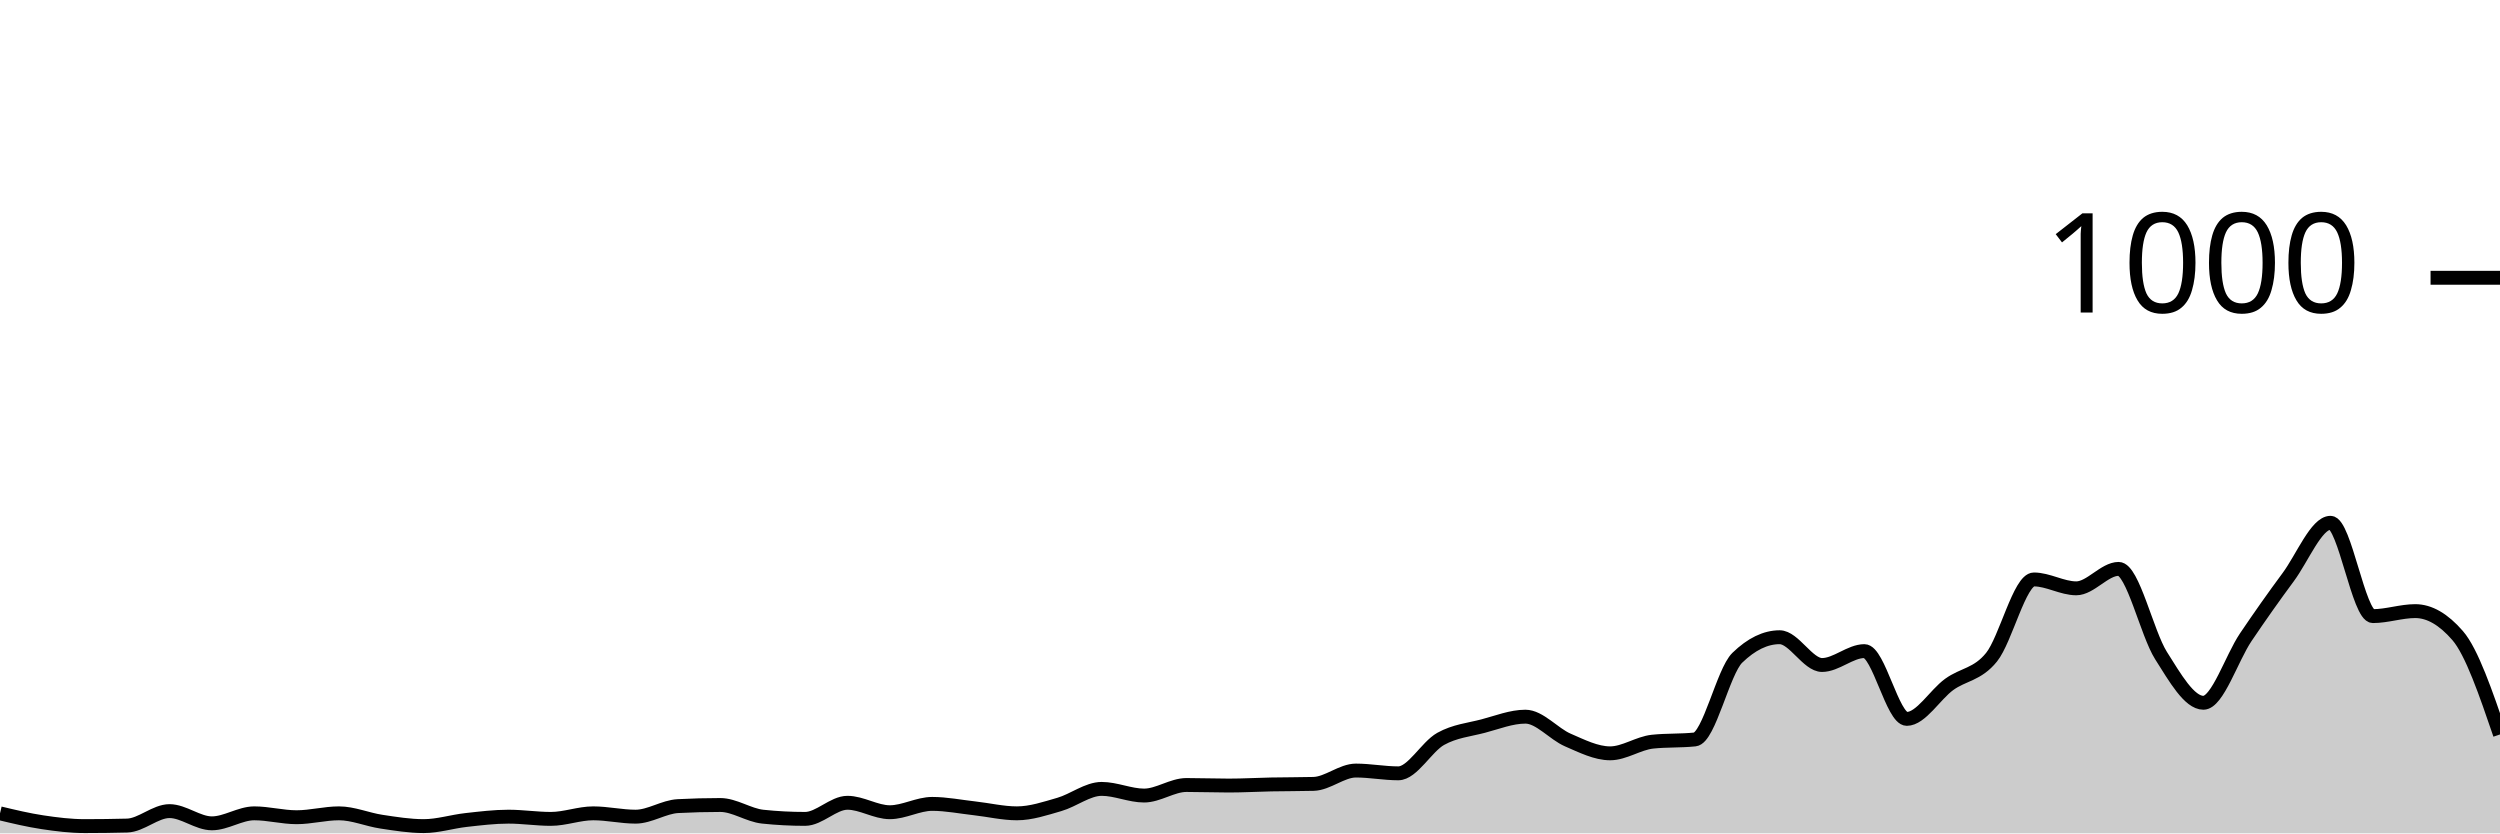
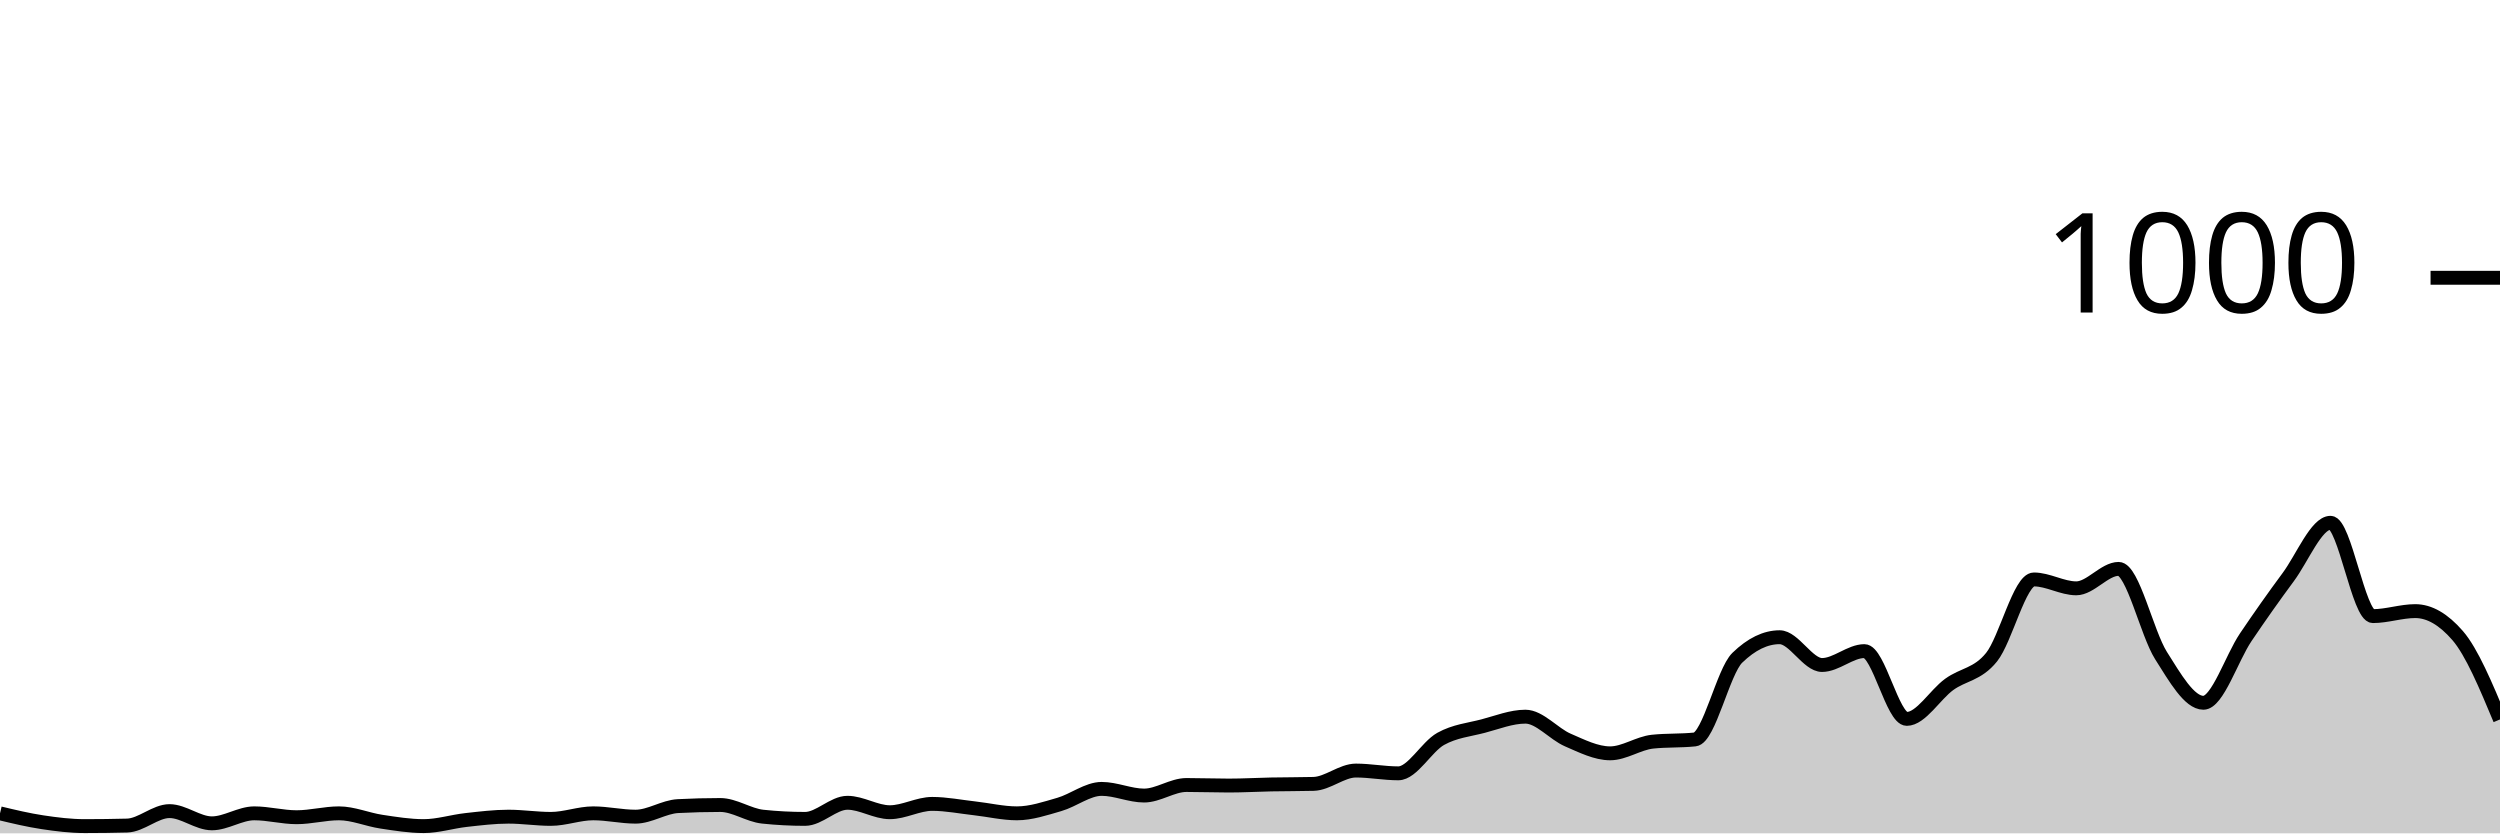
<svg xmlns="http://www.w3.org/2000/svg" viewBox="0 0 180 60">
  <g transform="translate(0,20)">
-     <path class="area" fill="rgba(0, 0, 0, 0.2)" d="M0,38.56C1.017,38.803,2.034,39.047,3.051,39.2C4.068,39.353,5.085,39.48,6.102,39.48C7.119,39.48,8.136,39.467,9.153,39.44C10.169,39.413,11.186,38.4,12.203,38.4C13.22,38.4,14.237,39.28,15.254,39.28C16.271,39.28,17.288,38.56,18.305,38.56C19.322,38.56,20.339,38.84,21.356,38.84C22.373,38.84,23.39,38.56,24.407,38.56C25.424,38.56,26.441,39.007,27.458,39.16C28.475,39.313,29.492,39.48,30.508,39.48C31.525,39.48,32.542,39.153,33.559,39.04C34.576,38.927,35.593,38.8,36.61,38.8C37.627,38.8,38.644,38.96,39.661,38.96C40.678,38.96,41.695,38.56,42.712,38.56C43.729,38.56,44.746,38.8,45.763,38.8C46.78,38.8,47.797,38.093,48.814,38.04C49.831,37.987,50.847,37.96,51.864,37.96C52.881,37.96,53.898,38.693,54.915,38.8C55.932,38.907,56.949,38.96,57.966,38.96C58.983,38.96,60,37.8,61.017,37.8C62.034,37.8,63.051,38.48,64.068,38.48C65.085,38.48,66.102,37.88,67.119,37.88C68.136,37.88,69.153,38.087,70.169,38.2C71.186,38.313,72.203,38.56,73.22,38.56C74.237,38.56,75.254,38.213,76.271,37.92C77.288,37.627,78.305,36.8,79.322,36.8C80.339,36.8,81.356,37.28,82.373,37.28C83.39,37.28,84.407,36.52,85.424,36.52C86.441,36.52,87.458,36.56,88.475,36.56C89.492,36.56,90.508,36.5,91.525,36.48C92.542,36.46,93.559,36.467,94.576,36.44C95.593,36.413,96.61,35.48,97.627,35.48C98.644,35.48,99.661,35.68,100.678,35.68C101.695,35.68,102.712,33.767,103.729,33.2C104.746,32.633,105.763,32.547,106.78,32.28C107.797,32.013,108.814,31.6,109.831,31.6C110.847,31.6,111.864,32.84,112.881,33.28C113.898,33.72,114.915,34.24,115.932,34.24C116.949,34.24,117.966,33.507,118.983,33.4C120,33.293,121.017,33.347,122.034,33.24C123.051,33.133,124.068,28.347,125.085,27.36C126.102,26.373,127.119,25.88,128.136,25.88C129.153,25.88,130.169,27.88,131.186,27.88C132.203,27.88,133.22,26.88,134.237,26.88C135.254,26.88,136.271,31.76,137.288,31.76C138.305,31.76,139.322,30.02,140.339,29.28C141.356,28.54,142.373,28.58,143.39,27.32C144.407,26.06,145.424,21.72,146.441,21.72C147.458,21.72,148.475,22.36,149.492,22.36C150.508,22.36,151.525,20.96,152.542,20.96C153.559,20.96,154.576,25.593,155.593,27.2C156.61,28.807,157.627,30.6,158.644,30.6C159.661,30.6,160.678,27.387,161.695,25.88C162.712,24.373,163.729,22.933,164.746,21.56C165.763,20.187,166.78,17.64,167.797,17.64C168.814,17.64,169.831,24.36,170.847,24.36C171.864,24.36,172.881,24,173.898,24C174.915,24,175.932,24.587,176.949,25.76C177.966,26.933,178.983,29.907,180,32.88L180,40C178.983,40,177.966,40,176.949,40C175.932,40,174.915,40,173.898,40C172.881,40,171.864,40,170.847,40C169.831,40,168.814,40,167.797,40C166.78,40,165.763,40,164.746,40C163.729,40,162.712,40,161.695,40C160.678,40,159.661,40,158.644,40C157.627,40,156.61,40,155.593,40C154.576,40,153.559,40,152.542,40C151.525,40,150.508,40,149.492,40C148.475,40,147.458,40,146.441,40C145.424,40,144.407,40,143.39,40C142.373,40,141.356,40,140.339,40C139.322,40,138.305,40,137.288,40C136.271,40,135.254,40,134.237,40C133.22,40,132.203,40,131.186,40C130.169,40,129.153,40,128.136,40C127.119,40,126.102,40,125.085,40C124.068,40,123.051,40,122.034,40C121.017,40,120,40,118.983,40C117.966,40,116.949,40,115.932,40C114.915,40,113.898,40,112.881,40C111.864,40,110.847,40,109.831,40C108.814,40,107.797,40,106.78,40C105.763,40,104.746,40,103.729,40C102.712,40,101.695,40,100.678,40C99.661,40,98.644,40,97.627,40C96.61,40,95.593,40,94.576,40C93.559,40,92.542,40,91.525,40C90.508,40,89.492,40,88.475,40C87.458,40,86.441,40,85.424,40C84.407,40,83.39,40,82.373,40C81.356,40,80.339,40,79.322,40C78.305,40,77.288,40,76.271,40C75.254,40,74.237,40,73.22,40C72.203,40,71.186,40,70.169,40C69.153,40,68.136,40,67.119,40C66.102,40,65.085,40,64.068,40C63.051,40,62.034,40,61.017,40C60,40,58.983,40,57.966,40C56.949,40,55.932,40,54.915,40C53.898,40,52.881,40,51.864,40C50.847,40,49.831,40,48.814,40C47.797,40,46.78,40,45.763,40C44.746,40,43.729,40,42.712,40C41.695,40,40.678,40,39.661,40C38.644,40,37.627,40,36.61,40C35.593,40,34.576,40,33.559,40C32.542,40,31.525,40,30.508,40C29.492,40,28.475,40,27.458,40C26.441,40,25.424,40,24.407,40C23.39,40,22.373,40,21.356,40C20.339,40,19.322,40,18.305,40C17.288,40,16.271,40,15.254,40C14.237,40,13.22,40,12.203,40C11.186,40,10.169,40,9.153,40C8.136,40,7.119,40,6.102,40C5.085,40,4.068,40,3.051,40C2.034,40,1.017,40,0,40Z" />
-     <path class="line" stroke="black" fill="none" d="M0,38.56C1.017,38.803,2.034,39.047,3.051,39.2C4.068,39.353,5.085,39.48,6.102,39.48C7.119,39.48,8.136,39.467,9.153,39.44C10.169,39.413,11.186,38.4,12.203,38.4C13.22,38.4,14.237,39.28,15.254,39.28C16.271,39.28,17.288,38.56,18.305,38.56C19.322,38.56,20.339,38.84,21.356,38.84C22.373,38.84,23.39,38.56,24.407,38.56C25.424,38.56,26.441,39.007,27.458,39.16C28.475,39.313,29.492,39.48,30.508,39.48C31.525,39.48,32.542,39.153,33.559,39.04C34.576,38.927,35.593,38.8,36.61,38.8C37.627,38.8,38.644,38.96,39.661,38.96C40.678,38.96,41.695,38.56,42.712,38.56C43.729,38.56,44.746,38.8,45.763,38.8C46.78,38.8,47.797,38.093,48.814,38.04C49.831,37.987,50.847,37.96,51.864,37.96C52.881,37.96,53.898,38.693,54.915,38.8C55.932,38.907,56.949,38.96,57.966,38.96C58.983,38.96,60,37.8,61.017,37.8C62.034,37.8,63.051,38.48,64.068,38.48C65.085,38.48,66.102,37.88,67.119,37.88C68.136,37.88,69.153,38.087,70.169,38.2C71.186,38.313,72.203,38.56,73.22,38.56C74.237,38.56,75.254,38.213,76.271,37.92C77.288,37.627,78.305,36.8,79.322,36.8C80.339,36.8,81.356,37.28,82.373,37.28C83.39,37.28,84.407,36.52,85.424,36.52C86.441,36.52,87.458,36.56,88.475,36.56C89.492,36.56,90.508,36.5,91.525,36.48C92.542,36.46,93.559,36.467,94.576,36.44C95.593,36.413,96.61,35.48,97.627,35.48C98.644,35.48,99.661,35.68,100.678,35.68C101.695,35.68,102.712,33.767,103.729,33.2C104.746,32.633,105.763,32.547,106.78,32.28C107.797,32.013,108.814,31.6,109.831,31.6C110.847,31.6,111.864,32.84,112.881,33.28C113.898,33.72,114.915,34.24,115.932,34.24C116.949,34.24,117.966,33.507,118.983,33.4C120,33.293,121.017,33.347,122.034,33.24C123.051,33.133,124.068,28.347,125.085,27.36C126.102,26.373,127.119,25.88,128.136,25.88C129.153,25.88,130.169,27.88,131.186,27.88C132.203,27.88,133.22,26.88,134.237,26.88C135.254,26.88,136.271,31.76,137.288,31.76C138.305,31.76,139.322,30.02,140.339,29.28C141.356,28.54,142.373,28.58,143.39,27.32C144.407,26.06,145.424,21.72,146.441,21.72C147.458,21.72,148.475,22.36,149.492,22.36C150.508,22.36,151.525,20.96,152.542,20.96C153.559,20.96,154.576,25.593,155.593,27.2C156.61,28.807,157.627,30.6,158.644,30.6C159.661,30.6,160.678,27.387,161.695,25.88C162.712,24.373,163.729,22.933,164.746,21.56C165.763,20.187,166.78,17.64,167.797,17.64C168.814,17.64,169.831,24.36,170.847,24.36C171.864,24.36,172.881,24,173.898,24C174.915,24,175.932,24.587,176.949,25.76C177.966,26.933,178.983,29.907,180,32.88" />
+     <path class="area" fill="rgba(0, 0, 0, 0.2)" d="M0,38.56C1.017,38.803,2.034,39.047,3.051,39.2C4.068,39.353,5.085,39.48,6.102,39.48C7.119,39.48,8.136,39.467,9.153,39.44C10.169,39.413,11.186,38.4,12.203,38.4C13.22,38.4,14.237,39.28,15.254,39.28C16.271,39.28,17.288,38.56,18.305,38.56C19.322,38.56,20.339,38.84,21.356,38.84C22.373,38.84,23.39,38.56,24.407,38.56C25.424,38.56,26.441,39.007,27.458,39.16C28.475,39.313,29.492,39.48,30.508,39.48C31.525,39.48,32.542,39.153,33.559,39.04C34.576,38.927,35.593,38.8,36.61,38.8C37.627,38.8,38.644,38.96,39.661,38.96C40.678,38.96,41.695,38.56,42.712,38.56C43.729,38.56,44.746,38.8,45.763,38.8C46.78,38.8,47.797,38.093,48.814,38.04C49.831,37.987,50.847,37.96,51.864,37.96C52.881,37.96,53.898,38.693,54.915,38.8C55.932,38.907,56.949,38.96,57.966,38.96C58.983,38.96,60,37.8,61.017,37.8C62.034,37.8,63.051,38.48,64.068,38.48C65.085,38.48,66.102,37.88,67.119,37.88C68.136,37.88,69.153,38.087,70.169,38.2C71.186,38.313,72.203,38.56,73.22,38.56C74.237,38.56,75.254,38.213,76.271,37.92C77.288,37.627,78.305,36.8,79.322,36.8C80.339,36.8,81.356,37.28,82.373,37.28C83.39,37.28,84.407,36.52,85.424,36.52C86.441,36.52,87.458,36.56,88.475,36.56C89.492,36.56,90.508,36.5,91.525,36.48C92.542,36.46,93.559,36.467,94.576,36.44C95.593,36.413,96.61,35.48,97.627,35.48C98.644,35.48,99.661,35.68,100.678,35.68C101.695,35.68,102.712,33.767,103.729,33.2C104.746,32.633,105.763,32.547,106.78,32.28C107.797,32.013,108.814,31.6,109.831,31.6C110.847,31.6,111.864,32.84,112.881,33.28C113.898,33.72,114.915,34.24,115.932,34.24C116.949,34.24,117.966,33.507,118.983,33.4C120,33.293,121.017,33.347,122.034,33.24C123.051,33.133,124.068,28.347,125.085,27.36C126.102,26.373,127.119,25.88,128.136,25.88C129.153,25.88,130.169,27.88,131.186,27.88C132.203,27.88,133.22,26.88,134.237,26.88C135.254,26.88,136.271,31.76,137.288,31.76C138.305,31.76,139.322,30.02,140.339,29.28C141.356,28.54,142.373,28.58,143.39,27.32C144.407,26.06,145.424,21.72,146.441,21.72C147.458,21.72,148.475,22.36,149.492,22.36C150.508,22.36,151.525,20.96,152.542,20.96C153.559,20.96,154.576,25.593,155.593,27.2C156.61,28.807,157.627,30.6,158.644,30.6C159.661,30.6,160.678,27.387,161.695,25.88C162.712,24.373,163.729,22.933,164.746,21.56C165.763,20.187,166.78,17.64,167.797,17.64C168.814,17.64,169.831,24.36,170.847,24.36C171.864,24.36,172.881,24,173.898,24C174.915,24,175.932,24.587,176.949,25.76C177.966,26.933,178.983,29.367,180,31.8L180,40C178.983,40,177.966,40,176.949,40C175.932,40,174.915,40,173.898,40C172.881,40,171.864,40,170.847,40C169.831,40,168.814,40,167.797,40C166.78,40,165.763,40,164.746,40C163.729,40,162.712,40,161.695,40C160.678,40,159.661,40,158.644,40C157.627,40,156.61,40,155.593,40C154.576,40,153.559,40,152.542,40C151.525,40,150.508,40,149.492,40C148.475,40,147.458,40,146.441,40C145.424,40,144.407,40,143.39,40C142.373,40,141.356,40,140.339,40C139.322,40,138.305,40,137.288,40C136.271,40,135.254,40,134.237,40C133.22,40,132.203,40,131.186,40C130.169,40,129.153,40,128.136,40C127.119,40,126.102,40,125.085,40C124.068,40,123.051,40,122.034,40C121.017,40,120,40,118.983,40C117.966,40,116.949,40,115.932,40C114.915,40,113.898,40,112.881,40C111.864,40,110.847,40,109.831,40C108.814,40,107.797,40,106.78,40C105.763,40,104.746,40,103.729,40C102.712,40,101.695,40,100.678,40C99.661,40,98.644,40,97.627,40C96.61,40,95.593,40,94.576,40C93.559,40,92.542,40,91.525,40C90.508,40,89.492,40,88.475,40C87.458,40,86.441,40,85.424,40C84.407,40,83.39,40,82.373,40C81.356,40,80.339,40,79.322,40C78.305,40,77.288,40,76.271,40C75.254,40,74.237,40,73.22,40C72.203,40,71.186,40,70.169,40C69.153,40,68.136,40,67.119,40C66.102,40,65.085,40,64.068,40C63.051,40,62.034,40,61.017,40C60,40,58.983,40,57.966,40C56.949,40,55.932,40,54.915,40C53.898,40,52.881,40,51.864,40C50.847,40,49.831,40,48.814,40C47.797,40,46.78,40,45.763,40C44.746,40,43.729,40,42.712,40C41.695,40,40.678,40,39.661,40C38.644,40,37.627,40,36.61,40C35.593,40,34.576,40,33.559,40C32.542,40,31.525,40,30.508,40C29.492,40,28.475,40,27.458,40C26.441,40,25.424,40,24.407,40C23.39,40,22.373,40,21.356,40C20.339,40,19.322,40,18.305,40C17.288,40,16.271,40,15.254,40C14.237,40,13.22,40,12.203,40C11.186,40,10.169,40,9.153,40C8.136,40,7.119,40,6.102,40C5.085,40,4.068,40,3.051,40C2.034,40,1.017,40,0,40Z" />
+     <path class="line" stroke="black" fill="none" d="M0,38.56C1.017,38.803,2.034,39.047,3.051,39.2C4.068,39.353,5.085,39.48,6.102,39.48C7.119,39.48,8.136,39.467,9.153,39.44C10.169,39.413,11.186,38.4,12.203,38.4C13.22,38.4,14.237,39.28,15.254,39.28C16.271,39.28,17.288,38.56,18.305,38.56C19.322,38.56,20.339,38.84,21.356,38.84C22.373,38.84,23.39,38.56,24.407,38.56C25.424,38.56,26.441,39.007,27.458,39.16C28.475,39.313,29.492,39.48,30.508,39.48C31.525,39.48,32.542,39.153,33.559,39.04C34.576,38.927,35.593,38.8,36.61,38.8C37.627,38.8,38.644,38.96,39.661,38.96C40.678,38.96,41.695,38.56,42.712,38.56C43.729,38.56,44.746,38.8,45.763,38.8C46.78,38.8,47.797,38.093,48.814,38.04C49.831,37.987,50.847,37.96,51.864,37.96C52.881,37.96,53.898,38.693,54.915,38.8C55.932,38.907,56.949,38.96,57.966,38.96C58.983,38.96,60,37.8,61.017,37.8C62.034,37.8,63.051,38.48,64.068,38.48C65.085,38.48,66.102,37.88,67.119,37.88C68.136,37.88,69.153,38.087,70.169,38.2C71.186,38.313,72.203,38.56,73.22,38.56C74.237,38.56,75.254,38.213,76.271,37.92C77.288,37.627,78.305,36.8,79.322,36.8C80.339,36.8,81.356,37.28,82.373,37.28C83.39,37.28,84.407,36.52,85.424,36.52C86.441,36.52,87.458,36.56,88.475,36.56C89.492,36.56,90.508,36.5,91.525,36.48C92.542,36.46,93.559,36.467,94.576,36.44C95.593,36.413,96.61,35.48,97.627,35.48C98.644,35.48,99.661,35.68,100.678,35.68C101.695,35.68,102.712,33.767,103.729,33.2C104.746,32.633,105.763,32.547,106.78,32.28C107.797,32.013,108.814,31.6,109.831,31.6C110.847,31.6,111.864,32.84,112.881,33.28C113.898,33.72,114.915,34.24,115.932,34.24C116.949,34.24,117.966,33.507,118.983,33.4C120,33.293,121.017,33.347,122.034,33.24C123.051,33.133,124.068,28.347,125.085,27.36C126.102,26.373,127.119,25.88,128.136,25.88C129.153,25.88,130.169,27.88,131.186,27.88C132.203,27.88,133.22,26.88,134.237,26.88C135.254,26.88,136.271,31.76,137.288,31.76C138.305,31.76,139.322,30.02,140.339,29.28C141.356,28.54,142.373,28.58,143.39,27.32C144.407,26.06,145.424,21.72,146.441,21.72C147.458,21.72,148.475,22.36,149.492,22.36C150.508,22.36,151.525,20.96,152.542,20.96C153.559,20.96,154.576,25.593,155.593,27.2C156.61,28.807,157.627,30.6,158.644,30.6C159.661,30.6,160.678,27.387,161.695,25.88C162.712,24.373,163.729,22.933,164.746,21.56C165.763,20.187,166.78,17.64,167.797,17.64C168.814,17.64,169.831,24.36,170.847,24.36C171.864,24.36,172.881,24,173.898,24C174.915,24,175.932,24.587,176.949,25.76C177.966,26.933,178.983,29.367,180,31.8" />
    <path class="axis-ceiling" stroke-width="1" stroke="black" fill="none" d="M175,0L180,0" />
    <text class="axis-ceiling-label" font-family="sans-serif" text-anchor="end" font-size="10px" x="170" y="2.5">1000</text>
  </g>
</svg>
